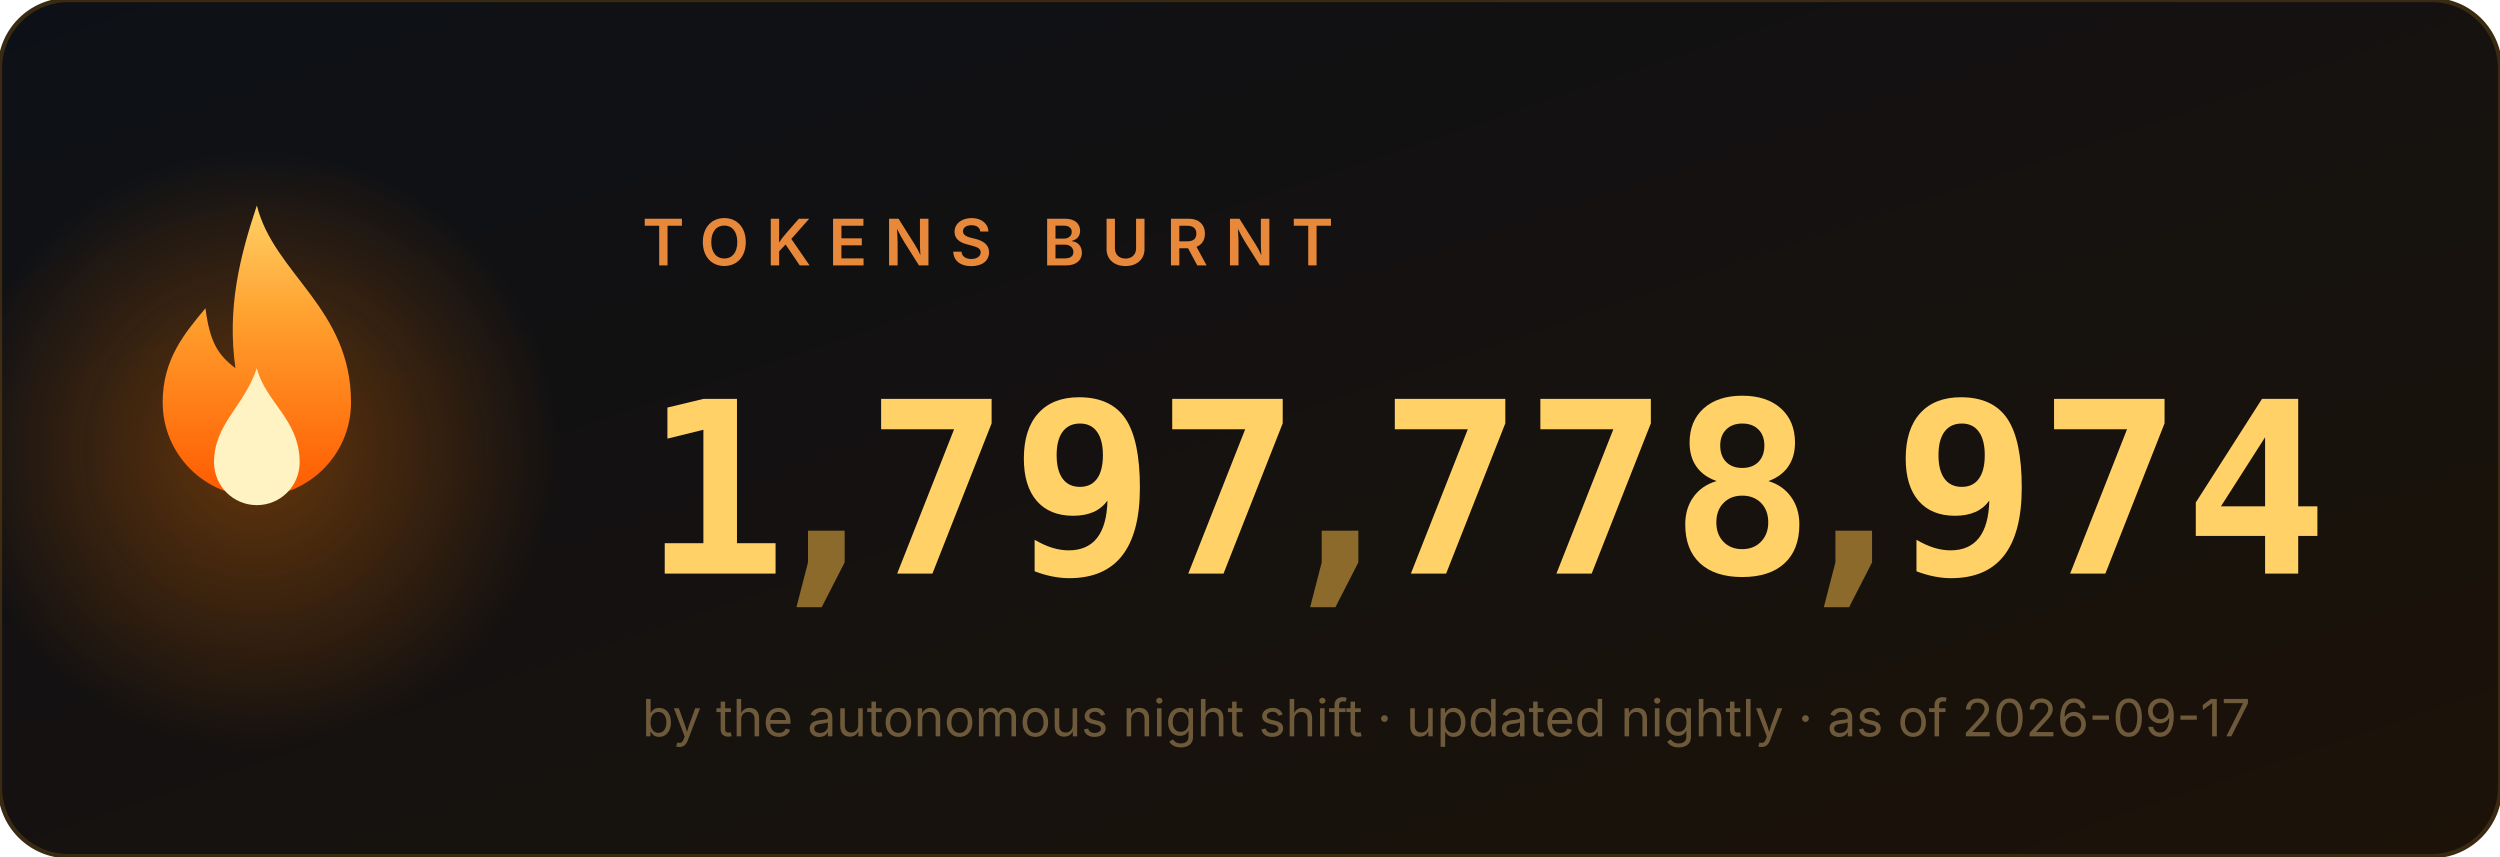
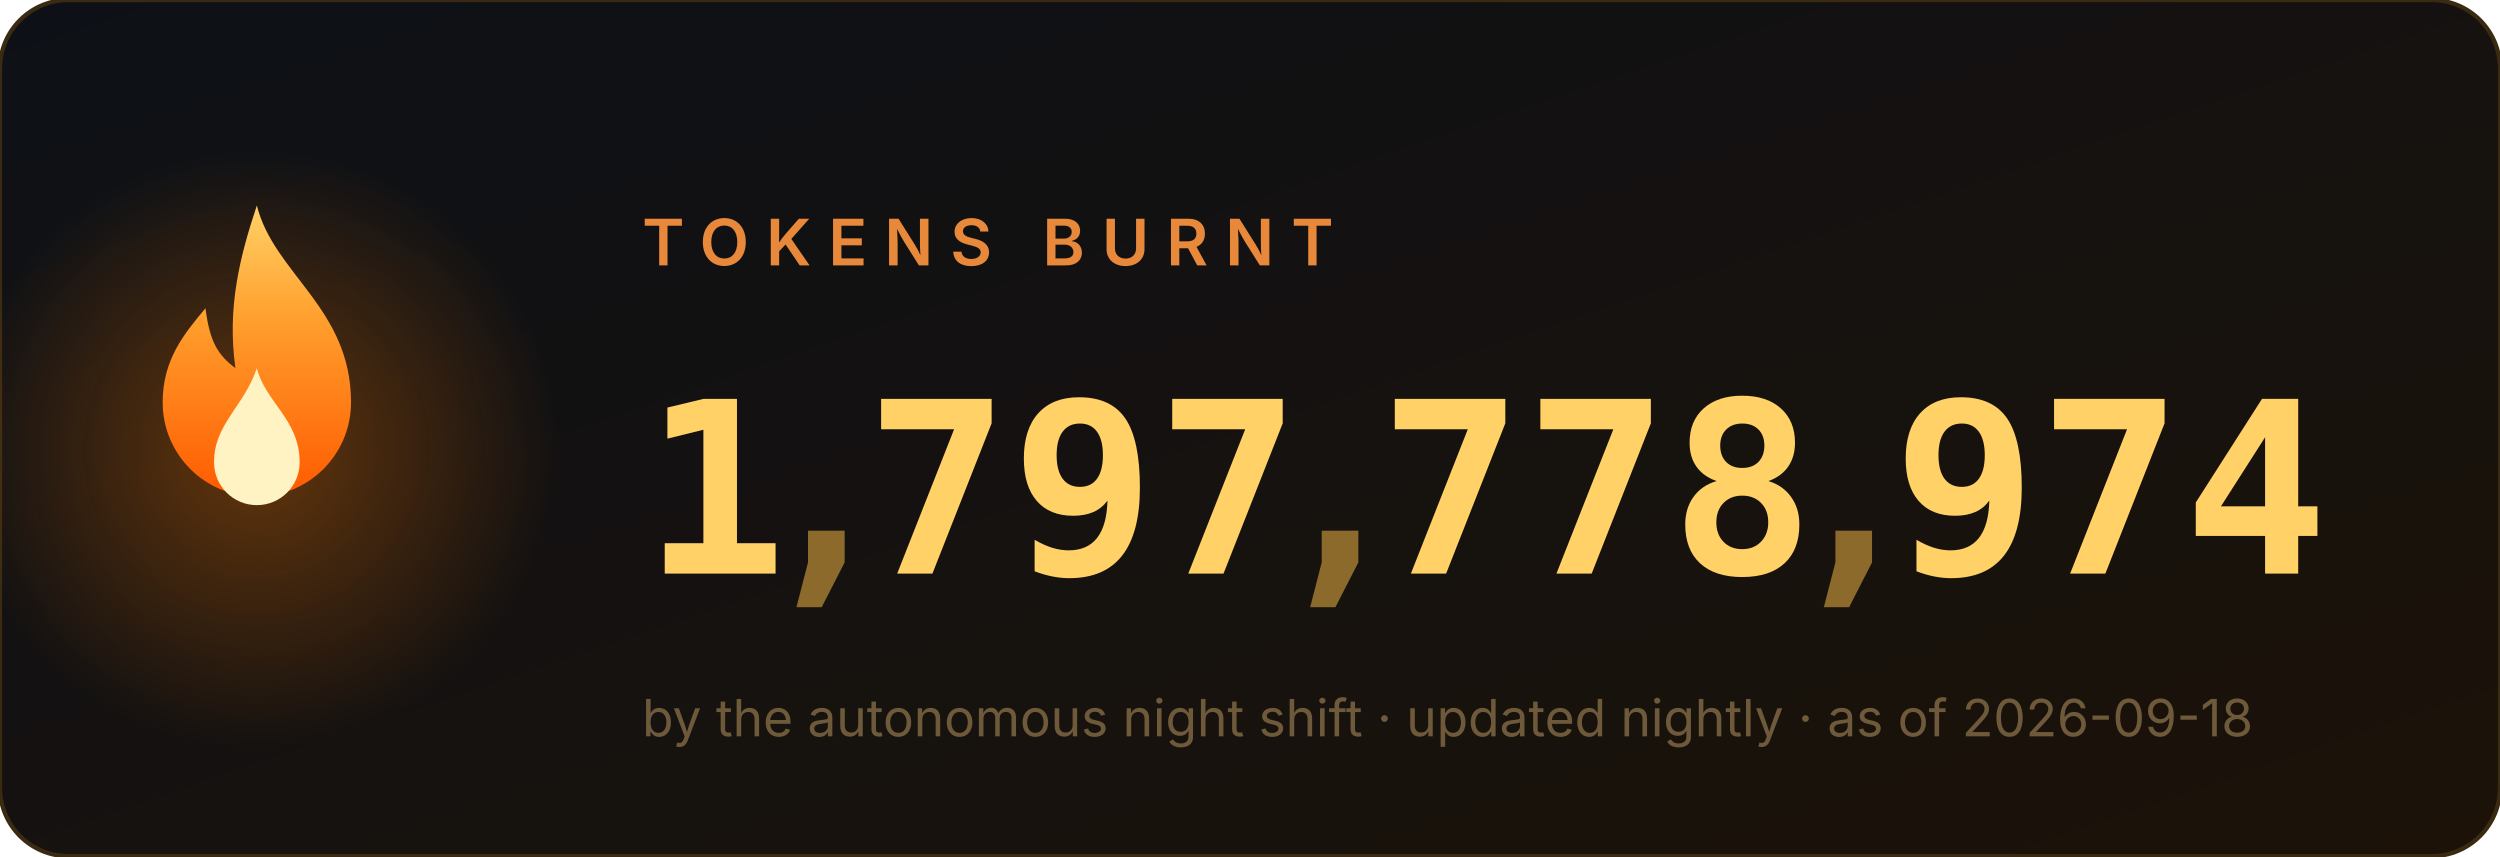
<svg xmlns="http://www.w3.org/2000/svg" width="584" height="200" viewBox="0 0 584 200" role="img" aria-label="1,797,778,974 tokens burnt">
  <style>
.num{font:700 56px ui-monospace,'Cascadia Code',Menlo,Consolas,monospace;fill:#ffd166}
.comma{fill:#8b6a2b}
.label{font:600 15px -apple-system,'Segoe UI',sans-serif;fill:#e8883a;letter-spacing:4px}
.sub{font:400 12px -apple-system,'Segoe UI',sans-serif;fill:#6e5a3a}
</style>
  <defs>
    <linearGradient id="bg" x1="0" y1="0" x2="1" y2="1">
      <stop offset="0" stop-color="#0d1117" />
      <stop offset="1" stop-color="#1c1208" />
    </linearGradient>
    <linearGradient id="fg" x1="0" y1="1" x2="0" y2="0">
      <stop offset="0" stop-color="#ff5a00" />
      <stop offset=".6" stop-color="#ff9e2c" />
      <stop offset="1" stop-color="#ffd166" />
    </linearGradient>
    <radialGradient id="halo">
      <stop offset="0" stop-color="#ff7b00" />
      <stop offset="1" stop-color="#ff7b00" stop-opacity="0" />
    </radialGradient>
  </defs>
  <rect width="584" height="200" rx="16" fill="url(#bg)" stroke="#3a2a12" />
  <circle cx="60" cy="105" r="70" fill="url(#halo)" opacity=".35">
    <animate attributeName="opacity" values=".25;.55;.25" dur="2.2s" repeatCount="indefinite" />
  </circle>
  <g transform="translate(60,128)">
    <g>
      <animateTransform attributeName="transform" type="scale" values="1 1;.95 1.1;1 1" dur="1.6s" repeatCount="indefinite" additive="sum" calcMode="spline" keySplines=".4 0 .6 1;.4 0 .6 1" />
      <path d="M0 -80c4 16 22 24 22 46a22 22 0 1 1-44 0c0-10 5-16 10-22 1 8 3 11 7 14-2-14 1-26 5-38z" fill="url(#fg)" />
      <path d="M0 -42c2 8 10 12 10 22a10 10 0 1 1-20 0c0-9 7-13 10-22z" fill="#fff3c4">
        <animateTransform attributeName="transform" type="scale" values="1 1;1.06 .92;1 1" dur="1.1s" repeatCount="indefinite" additive="sum" calcMode="spline" keySplines=".4 0 .6 1;.4 0 .6 1" />
      </path>
    </g>
  </g>
  <text x="150" y="62" class="label">TOKENS BURNT</text>
  <svg x="150" y="84" width="34" height="64" viewBox="0 0 34 64">
    <g transform="translate(0,-64)">
      <g>
        <animateTransform attributeName="transform" type="translate" values="0 64;0 64;0 0" keyTimes="0;0.000;1" dur="0.97s" begin="0s" fill="freeze" additive="sum" calcMode="spline" keySplines="0 0 1 1;.2 .7 .3 1" />
        <text x="17" y="50" class="num" text-anchor="middle">0</text>
        <text x="17" y="114" class="num" text-anchor="middle">1</text>
        <text x="17" y="178" class="num" text-anchor="middle">2</text>
        <text x="17" y="242" class="num" text-anchor="middle">3</text>
        <text x="17" y="306" class="num" text-anchor="middle">4</text>
        <text x="17" y="370" class="num" text-anchor="middle">5</text>
        <text x="17" y="434" class="num" text-anchor="middle">6</text>
        <text x="17" y="498" class="num" text-anchor="middle">7</text>
        <text x="17" y="562" class="num" text-anchor="middle">8</text>
        <text x="17" y="626" class="num" text-anchor="middle">9</text>
      </g>
    </g>
  </svg>
  <text x="193" y="134" class="num comma" text-anchor="middle">,</text>
  <svg x="202" y="84" width="34" height="64" viewBox="0 0 34 64">
    <g transform="translate(0,-448)">
      <g>
        <animateTransform attributeName="transform" type="translate" values="0 448;0 448;0 0" keyTimes="0;0.147;1" dur="1.63s" begin="0s" fill="freeze" additive="sum" calcMode="spline" keySplines="0 0 1 1;.2 .7 .3 1" />
        <text x="17" y="50" class="num" text-anchor="middle">0</text>
        <text x="17" y="114" class="num" text-anchor="middle">1</text>
        <text x="17" y="178" class="num" text-anchor="middle">2</text>
        <text x="17" y="242" class="num" text-anchor="middle">3</text>
        <text x="17" y="306" class="num" text-anchor="middle">4</text>
        <text x="17" y="370" class="num" text-anchor="middle">5</text>
        <text x="17" y="434" class="num" text-anchor="middle">6</text>
        <text x="17" y="498" class="num" text-anchor="middle">7</text>
        <text x="17" y="562" class="num" text-anchor="middle">8</text>
        <text x="17" y="626" class="num" text-anchor="middle">9</text>
      </g>
    </g>
  </svg>
  <svg x="236" y="84" width="34" height="64" viewBox="0 0 34 64">
    <g transform="translate(0,-576)">
      <g>
        <animateTransform attributeName="transform" type="translate" values="0 576;0 576;0 0" keyTimes="0;0.190;1" dur="1.89s" begin="0s" fill="freeze" additive="sum" calcMode="spline" keySplines="0 0 1 1;.2 .7 .3 1" />
        <text x="17" y="50" class="num" text-anchor="middle">0</text>
        <text x="17" y="114" class="num" text-anchor="middle">1</text>
        <text x="17" y="178" class="num" text-anchor="middle">2</text>
        <text x="17" y="242" class="num" text-anchor="middle">3</text>
        <text x="17" y="306" class="num" text-anchor="middle">4</text>
        <text x="17" y="370" class="num" text-anchor="middle">5</text>
        <text x="17" y="434" class="num" text-anchor="middle">6</text>
        <text x="17" y="498" class="num" text-anchor="middle">7</text>
        <text x="17" y="562" class="num" text-anchor="middle">8</text>
        <text x="17" y="626" class="num" text-anchor="middle">9</text>
      </g>
    </g>
  </svg>
  <svg x="270" y="84" width="34" height="64" viewBox="0 0 34 64">
    <g transform="translate(0,-448)">
      <g>
        <animateTransform attributeName="transform" type="translate" values="0 448;0 448;0 0" keyTimes="0;0.257;1" dur="1.87s" begin="0s" fill="freeze" additive="sum" calcMode="spline" keySplines="0 0 1 1;.2 .7 .3 1" />
        <text x="17" y="50" class="num" text-anchor="middle">0</text>
        <text x="17" y="114" class="num" text-anchor="middle">1</text>
        <text x="17" y="178" class="num" text-anchor="middle">2</text>
        <text x="17" y="242" class="num" text-anchor="middle">3</text>
        <text x="17" y="306" class="num" text-anchor="middle">4</text>
        <text x="17" y="370" class="num" text-anchor="middle">5</text>
        <text x="17" y="434" class="num" text-anchor="middle">6</text>
        <text x="17" y="498" class="num" text-anchor="middle">7</text>
        <text x="17" y="562" class="num" text-anchor="middle">8</text>
        <text x="17" y="626" class="num" text-anchor="middle">9</text>
      </g>
    </g>
  </svg>
  <text x="313" y="134" class="num comma" text-anchor="middle">,</text>
  <svg x="322" y="84" width="34" height="64" viewBox="0 0 34 64">
    <g transform="translate(0,-448)">
      <g>
        <animateTransform attributeName="transform" type="translate" values="0 448;0 448;0 0" keyTimes="0;0.341;1" dur="2.11s" begin="0s" fill="freeze" additive="sum" calcMode="spline" keySplines="0 0 1 1;.2 .7 .3 1" />
        <text x="17" y="50" class="num" text-anchor="middle">0</text>
        <text x="17" y="114" class="num" text-anchor="middle">1</text>
        <text x="17" y="178" class="num" text-anchor="middle">2</text>
        <text x="17" y="242" class="num" text-anchor="middle">3</text>
        <text x="17" y="306" class="num" text-anchor="middle">4</text>
        <text x="17" y="370" class="num" text-anchor="middle">5</text>
        <text x="17" y="434" class="num" text-anchor="middle">6</text>
        <text x="17" y="498" class="num" text-anchor="middle">7</text>
        <text x="17" y="562" class="num" text-anchor="middle">8</text>
        <text x="17" y="626" class="num" text-anchor="middle">9</text>
      </g>
    </g>
  </svg>
  <svg x="356" y="84" width="34" height="64" viewBox="0 0 34 64">
    <g transform="translate(0,-448)">
      <g>
        <animateTransform attributeName="transform" type="translate" values="0 448;0 448;0 0" keyTimes="0;0.377;1" dur="2.23s" begin="0s" fill="freeze" additive="sum" calcMode="spline" keySplines="0 0 1 1;.2 .7 .3 1" />
        <text x="17" y="50" class="num" text-anchor="middle">0</text>
        <text x="17" y="114" class="num" text-anchor="middle">1</text>
        <text x="17" y="178" class="num" text-anchor="middle">2</text>
        <text x="17" y="242" class="num" text-anchor="middle">3</text>
        <text x="17" y="306" class="num" text-anchor="middle">4</text>
        <text x="17" y="370" class="num" text-anchor="middle">5</text>
        <text x="17" y="434" class="num" text-anchor="middle">6</text>
        <text x="17" y="498" class="num" text-anchor="middle">7</text>
        <text x="17" y="562" class="num" text-anchor="middle">8</text>
        <text x="17" y="626" class="num" text-anchor="middle">9</text>
      </g>
    </g>
  </svg>
  <svg x="390" y="84" width="34" height="64" viewBox="0 0 34 64">
    <g transform="translate(0,-512)">
      <g>
        <animateTransform attributeName="transform" type="translate" values="0 512;0 512;0 0" keyTimes="0;0.397;1" dur="2.42s" begin="0s" fill="freeze" additive="sum" calcMode="spline" keySplines="0 0 1 1;.2 .7 .3 1" />
        <text x="17" y="50" class="num" text-anchor="middle">0</text>
        <text x="17" y="114" class="num" text-anchor="middle">1</text>
        <text x="17" y="178" class="num" text-anchor="middle">2</text>
        <text x="17" y="242" class="num" text-anchor="middle">3</text>
        <text x="17" y="306" class="num" text-anchor="middle">4</text>
        <text x="17" y="370" class="num" text-anchor="middle">5</text>
        <text x="17" y="434" class="num" text-anchor="middle">6</text>
        <text x="17" y="498" class="num" text-anchor="middle">7</text>
        <text x="17" y="562" class="num" text-anchor="middle">8</text>
        <text x="17" y="626" class="num" text-anchor="middle">9</text>
      </g>
    </g>
  </svg>
  <text x="433" y="134" class="num comma" text-anchor="middle">,</text>
  <svg x="442" y="84" width="34" height="64" viewBox="0 0 34 64">
    <g transform="translate(0,-576)">
      <g>
        <animateTransform attributeName="transform" type="translate" values="0 576;0 576;0 0" keyTimes="0;0.440;1" dur="2.73s" begin="0s" fill="freeze" additive="sum" calcMode="spline" keySplines="0 0 1 1;.2 .7 .3 1" />
        <text x="17" y="50" class="num" text-anchor="middle">0</text>
        <text x="17" y="114" class="num" text-anchor="middle">1</text>
        <text x="17" y="178" class="num" text-anchor="middle">2</text>
        <text x="17" y="242" class="num" text-anchor="middle">3</text>
        <text x="17" y="306" class="num" text-anchor="middle">4</text>
        <text x="17" y="370" class="num" text-anchor="middle">5</text>
        <text x="17" y="434" class="num" text-anchor="middle">6</text>
        <text x="17" y="498" class="num" text-anchor="middle">7</text>
        <text x="17" y="562" class="num" text-anchor="middle">8</text>
        <text x="17" y="626" class="num" text-anchor="middle">9</text>
      </g>
    </g>
  </svg>
  <svg x="476" y="84" width="34" height="64" viewBox="0 0 34 64">
    <g transform="translate(0,-448)">
      <g>
        <animateTransform attributeName="transform" type="translate" values="0 448;0 448;0 0" keyTimes="0;0.487;1" dur="2.71s" begin="0s" fill="freeze" additive="sum" calcMode="spline" keySplines="0 0 1 1;.2 .7 .3 1" />
        <text x="17" y="50" class="num" text-anchor="middle">0</text>
        <text x="17" y="114" class="num" text-anchor="middle">1</text>
        <text x="17" y="178" class="num" text-anchor="middle">2</text>
        <text x="17" y="242" class="num" text-anchor="middle">3</text>
        <text x="17" y="306" class="num" text-anchor="middle">4</text>
        <text x="17" y="370" class="num" text-anchor="middle">5</text>
        <text x="17" y="434" class="num" text-anchor="middle">6</text>
        <text x="17" y="498" class="num" text-anchor="middle">7</text>
        <text x="17" y="562" class="num" text-anchor="middle">8</text>
        <text x="17" y="626" class="num" text-anchor="middle">9</text>
      </g>
    </g>
  </svg>
  <svg x="510" y="84" width="34" height="64" viewBox="0 0 34 64">
    <g transform="translate(0,-256)">
      <g>
        <animateTransform attributeName="transform" type="translate" values="0 256;0 256;0 0" keyTimes="0;0.550;1" dur="2.62s" begin="0s" fill="freeze" additive="sum" calcMode="spline" keySplines="0 0 1 1;.2 .7 .3 1" />
        <text x="17" y="50" class="num" text-anchor="middle">0</text>
        <text x="17" y="114" class="num" text-anchor="middle">1</text>
        <text x="17" y="178" class="num" text-anchor="middle">2</text>
        <text x="17" y="242" class="num" text-anchor="middle">3</text>
        <text x="17" y="306" class="num" text-anchor="middle">4</text>
        <text x="17" y="370" class="num" text-anchor="middle">5</text>
        <text x="17" y="434" class="num" text-anchor="middle">6</text>
        <text x="17" y="498" class="num" text-anchor="middle">7</text>
        <text x="17" y="562" class="num" text-anchor="middle">8</text>
        <text x="17" y="626" class="num" text-anchor="middle">9</text>
      </g>
    </g>
  </svg>
-   <text x="150" y="172" class="sub">by the autonomous night shift · updated nightly · as of 2026-09-17</text>
+   <text x="150" y="172" class="sub">by the autonomous night shift · updated nightly · as of 2026-09-18</text>
</svg>
